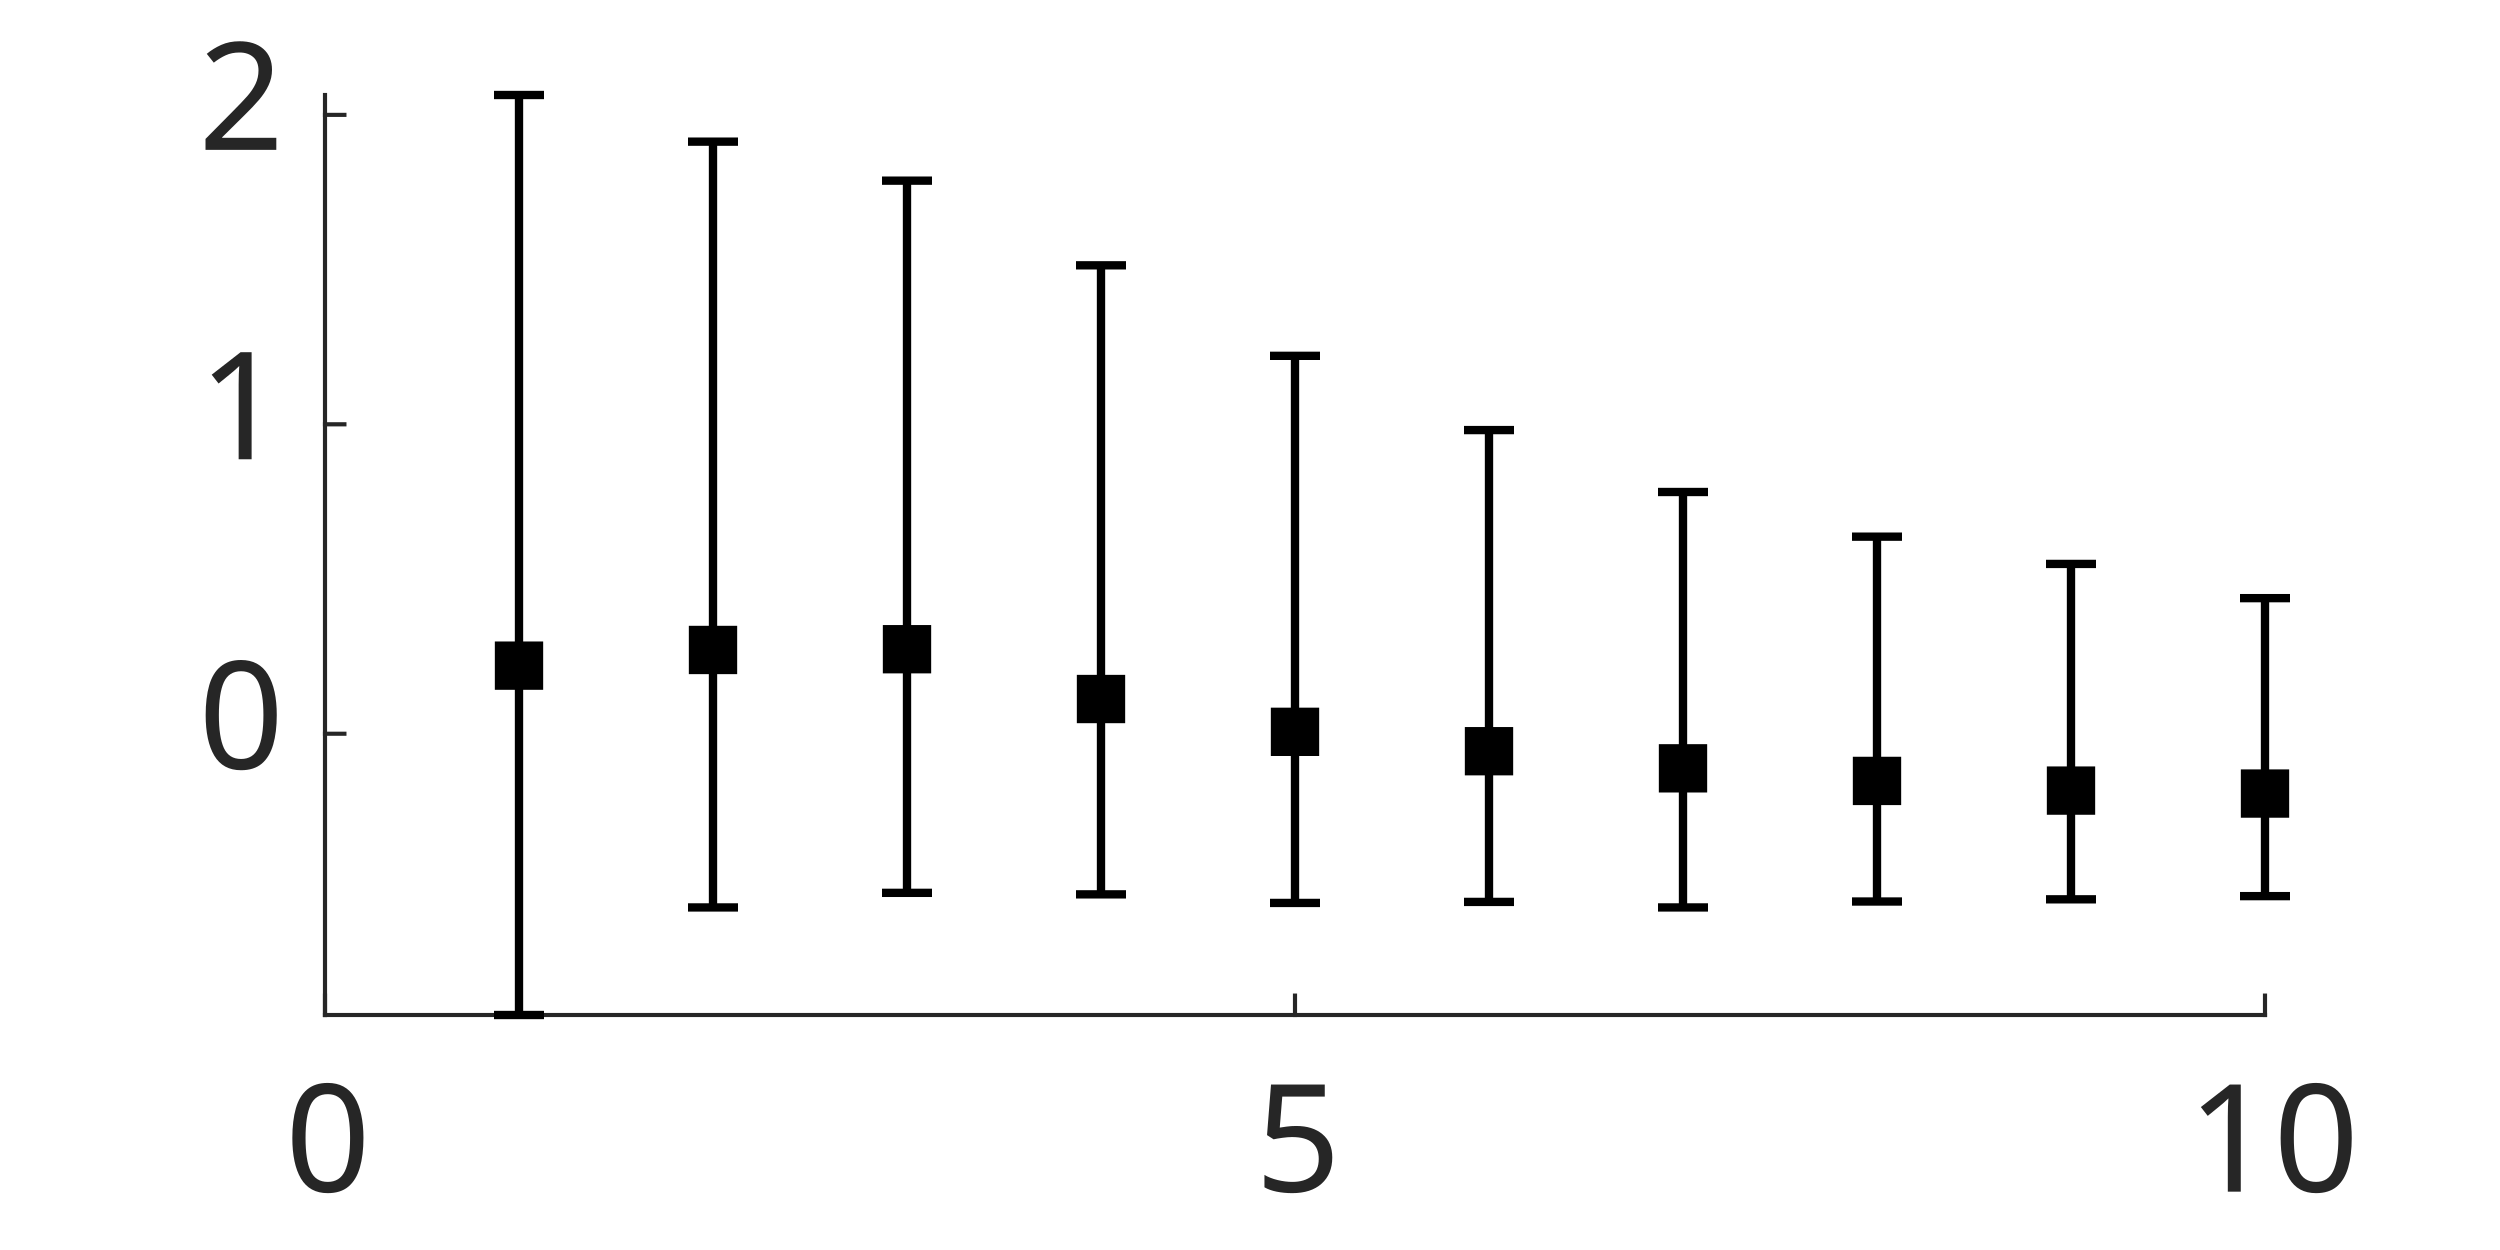
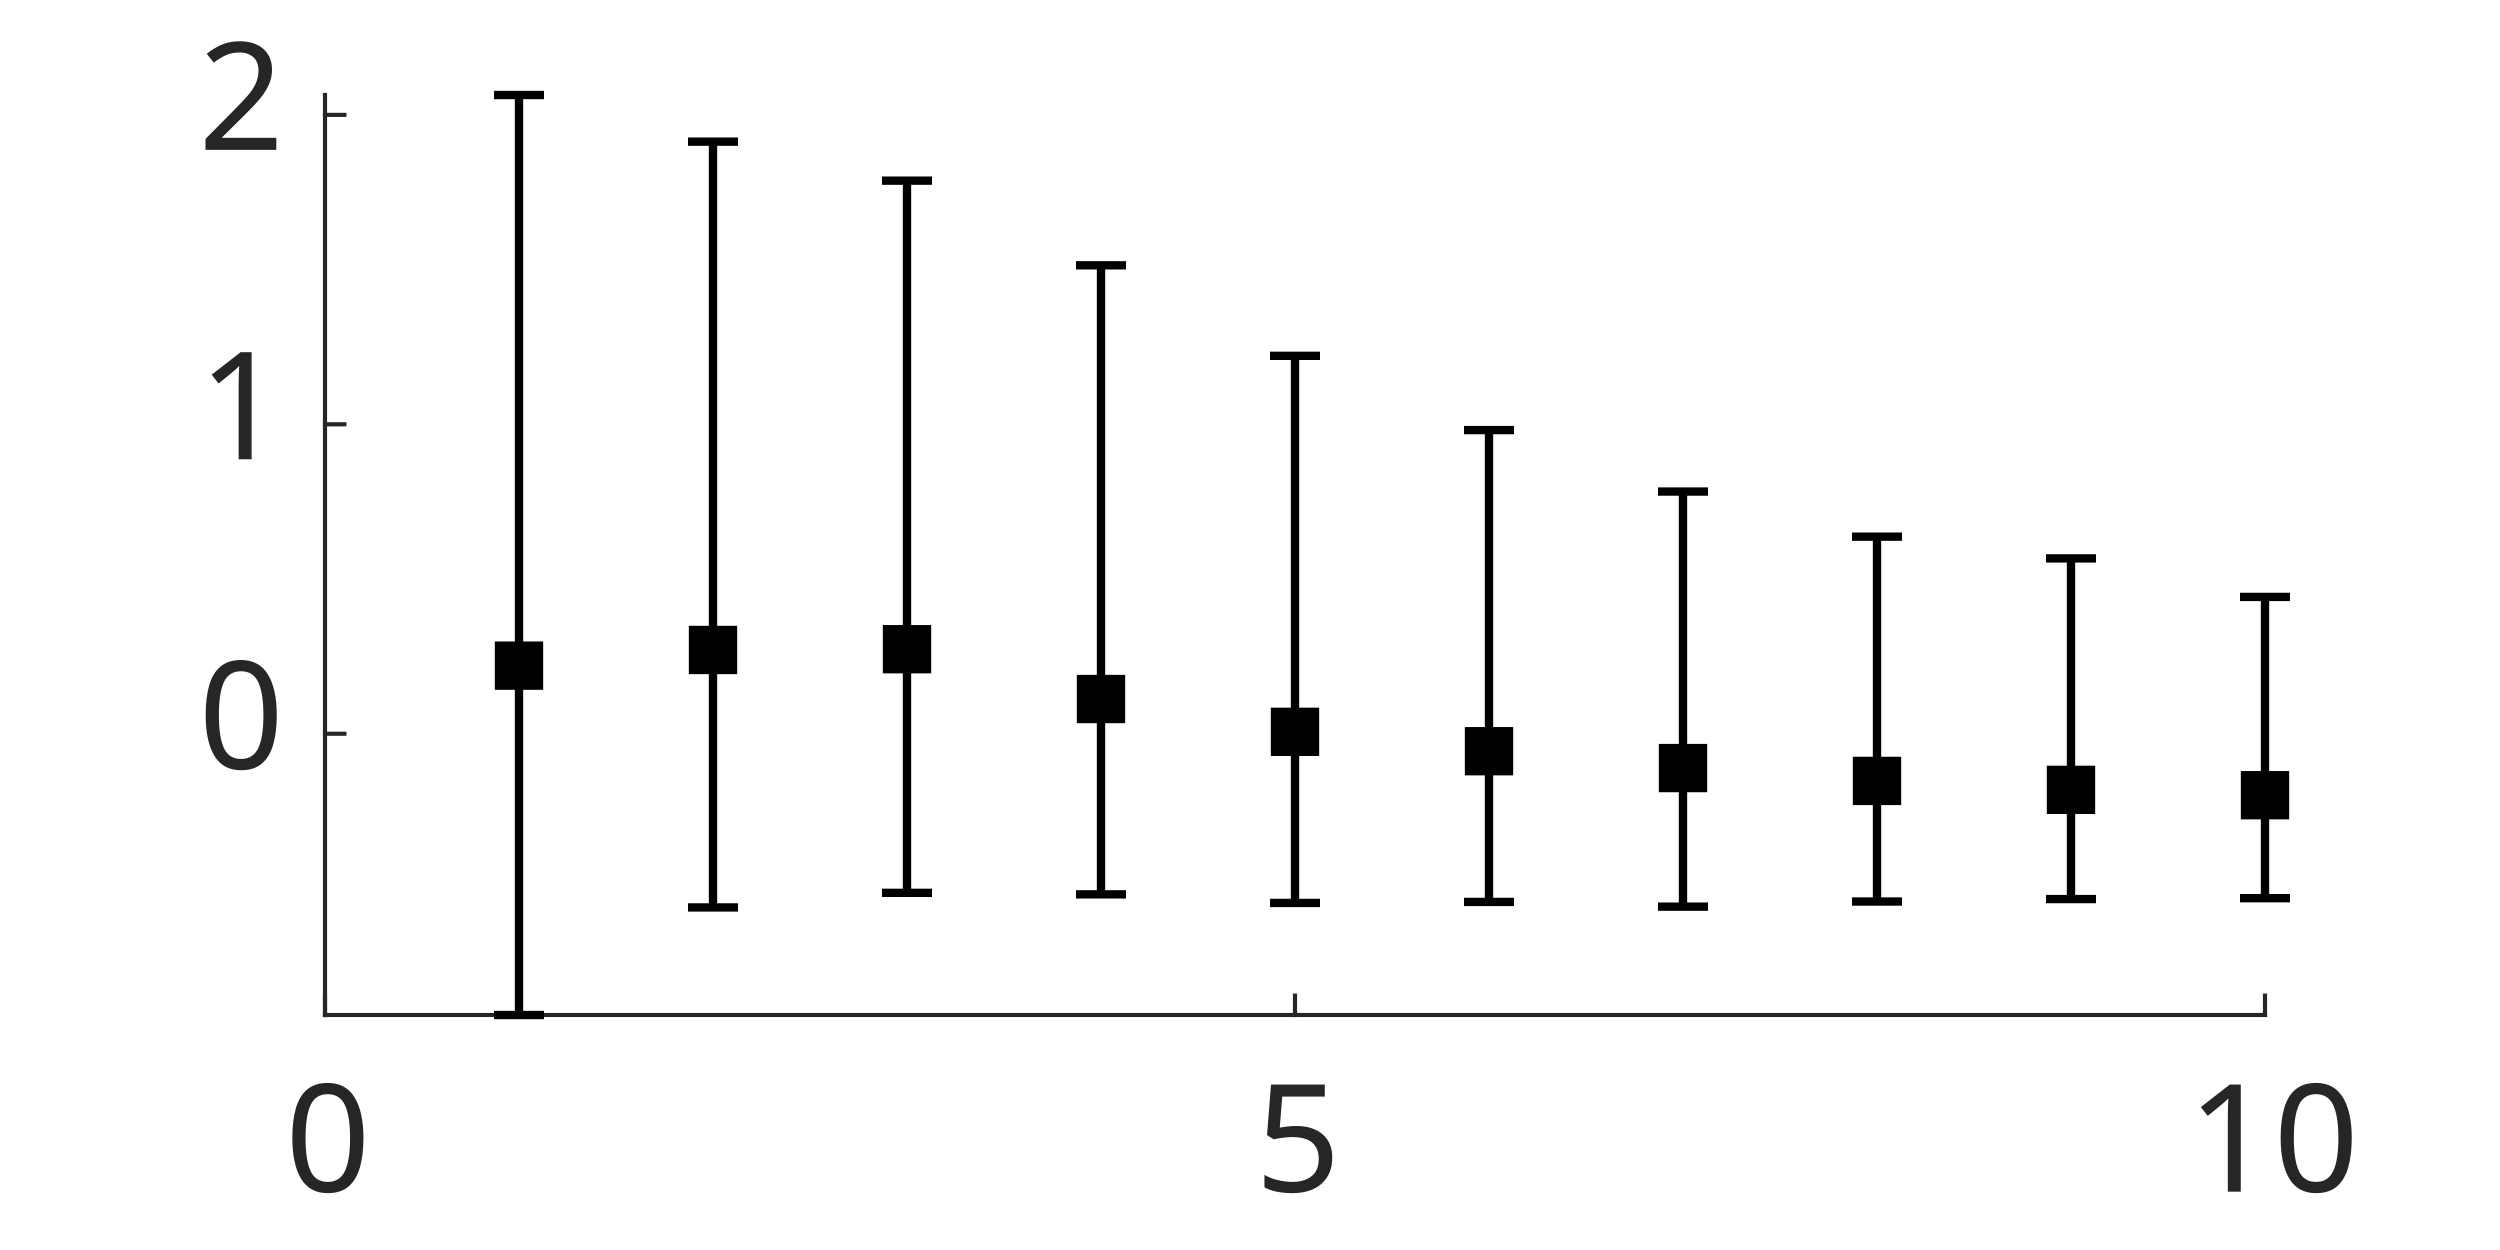
<svg xmlns="http://www.w3.org/2000/svg" style="fill-opacity:1; color-rendering:auto; color-interpolation:auto; text-rendering:auto; stroke:black; stroke-linecap:square; stroke-miterlimit:10; shape-rendering:auto; stroke-opacity:1; fill:black; stroke-dasharray:none; font-weight:normal; stroke-width:1; font-family:'Dialog'; font-style:normal; stroke-linejoin:miter; font-size:12px; stroke-dashoffset:0; image-rendering:auto;" width="500" height="250">
  <defs id="genericDefs" />
  <g>
    <defs id="defs1">
      <clipPath clipPathUnits="userSpaceOnUse" id="clipPath1">
        <path d="M0 0 L500 0 L500 250 L0 250 L0 0 Z" />
      </clipPath>
      <font horiz-adv-x="50.684" id="font1">
        <font-face ascent="86.035" descent="13.965" units-per-em="100" style="font-style:normal; font-family:Calibri; font-weight:normal;" />
        <missing-glyph horiz-adv-x="50.684" d="M47.75 63.188 L47.75 0 L2.156 0 L2.156 63.188 L47.75 63.188 ZM43.5 3.953 L43.5 59.234 L6.297 59.234 L6.297 3.953 L43.5 3.953 ZM37.453 41.75 Q37.453 38.875 36.602 36.625 Q35.75 34.375 34.211 32.836 Q32.672 31.297 30.57 30.422 Q28.469 29.547 25.984 29.391 L25.734 21.969 Q25.734 21.484 25 21.289 Q24.266 21.094 23 21.094 Q22.266 21.094 21.781 21.141 Q21.297 21.188 20.977 21.289 Q20.656 21.391 20.508 21.539 Q20.359 21.688 20.359 21.969 L20.125 30.953 Q20.016 32.422 20.703 33.008 Q21.391 33.594 22.562 33.594 L23.438 33.594 Q25.641 33.594 27.102 34.203 Q28.562 34.812 29.469 35.836 Q30.375 36.859 30.766 38.305 Q31.156 39.75 31.156 41.359 Q31.156 44.922 29.125 47.023 Q27.094 49.125 22.656 49.125 Q20.844 49.125 19.383 48.758 Q17.922 48.391 16.797 47.93 Q15.672 47.469 14.969 47.078 Q14.266 46.688 13.922 46.688 Q13.766 46.688 13.594 46.781 Q13.422 46.875 13.281 47.141 Q13.141 47.406 13.062 47.875 Q12.984 48.344 12.984 49.125 Q12.984 49.953 13.109 50.492 Q13.234 51.031 13.625 51.422 Q13.969 51.766 14.945 52.203 Q15.922 52.641 17.266 53.055 Q18.609 53.469 20.219 53.758 Q21.828 54.047 23.484 54.047 Q27.156 54.047 29.789 53.07 Q32.422 52.094 34.109 50.438 Q35.797 48.781 36.625 46.531 Q37.453 44.281 37.453 41.75 ZM26.812 13.328 Q26.812 12.312 26.641 11.625 Q26.469 10.938 26.055 10.5 Q25.641 10.062 24.93 9.867 Q24.219 9.672 23.188 9.672 Q22.125 9.672 21.414 9.867 Q20.703 10.062 20.266 10.5 Q19.828 10.938 19.633 11.625 Q19.438 12.312 19.438 13.328 Q19.438 14.359 19.633 15.062 Q19.828 15.766 20.266 16.211 Q20.703 16.656 21.414 16.852 Q22.125 17.047 23.188 17.047 Q24.219 17.047 24.93 16.852 Q25.641 16.656 26.055 16.211 Q26.469 15.766 26.641 15.062 Q26.812 14.359 26.812 13.328 Z" />
        <glyph unicode="0" horiz-adv-x="50.684" d="M47.219 31.734 Q47.219 24.469 46.07 18.461 Q44.922 12.453 42.258 8.133 Q39.594 3.812 35.297 1.445 Q31 -0.922 24.703 -0.922 Q18.75 -0.922 14.672 1.203 Q10.594 3.328 8.102 7.453 Q5.609 11.578 4.562 17.609 Q3.516 23.641 3.516 31.453 Q3.516 38.672 4.688 44.703 Q5.859 50.734 8.5 55.055 Q11.141 59.375 15.438 61.742 Q19.734 64.109 25.984 64.109 Q31.984 64.109 36.062 61.984 Q40.141 59.859 42.633 55.734 Q45.125 51.609 46.172 45.578 Q47.219 39.547 47.219 31.734 ZM38.625 31.156 Q38.625 35.891 38.281 39.648 Q37.938 43.406 37.281 46.289 Q36.625 49.172 35.57 51.25 Q34.516 53.328 33.055 54.664 Q31.594 56 29.711 56.617 Q27.828 57.234 25.484 57.234 Q21.344 57.234 18.75 55.281 Q16.156 53.328 14.672 49.906 Q13.188 46.484 12.648 41.898 Q12.109 37.312 12.109 32.031 Q12.109 24.953 12.844 20 Q13.578 15.047 15.164 11.922 Q16.75 8.797 19.219 7.375 Q21.688 5.953 25.203 5.953 Q27.938 5.953 30.008 6.836 Q32.078 7.719 33.57 9.352 Q35.062 10.984 36.039 13.281 Q37.016 15.578 37.602 18.359 Q38.188 21.141 38.406 24.391 Q38.625 27.641 38.625 31.156 Z" />
        <glyph unicode="5" horiz-adv-x="50.684" d="M44.828 20.312 Q44.828 15.234 43.117 11.281 Q41.406 7.328 38.281 4.617 Q35.156 1.906 30.836 0.492 Q26.516 -0.922 21.234 -0.922 Q18.312 -0.922 15.672 -0.508 Q13.031 -0.094 10.984 0.516 Q8.938 1.125 7.617 1.711 Q6.297 2.297 5.93 2.641 Q5.562 2.984 5.422 3.273 Q5.281 3.562 5.156 3.977 Q5.031 4.391 4.984 5.031 Q4.938 5.672 4.938 6.547 Q4.938 7.375 5.008 8.031 Q5.078 8.688 5.273 9.102 Q5.469 9.516 5.734 9.711 Q6 9.906 6.344 9.906 Q6.844 9.906 7.867 9.297 Q8.891 8.688 10.625 7.984 Q12.359 7.281 14.922 6.641 Q17.484 6 21 6 Q24.266 6 27 6.781 Q29.734 7.562 31.711 9.227 Q33.688 10.891 34.812 13.406 Q35.938 15.922 35.938 19.531 Q35.938 22.562 34.984 24.883 Q34.031 27.203 32.055 28.742 Q30.078 30.281 27.055 31.031 Q24.031 31.781 19.828 31.781 Q16.844 31.781 14.695 31.492 Q12.547 31.203 10.688 31.203 Q9.328 31.203 8.742 31.836 Q8.156 32.469 8.156 34.281 L8.156 60.016 Q8.156 61.625 8.914 62.406 Q9.672 63.188 11.078 63.188 L39.062 63.188 Q39.453 63.188 39.82 62.969 Q40.188 62.75 40.43 62.305 Q40.672 61.859 40.797 61.18 Q40.922 60.5 40.922 59.578 Q40.922 57.812 40.43 56.836 Q39.938 55.859 39.062 55.859 L15.484 55.859 L15.484 38.141 Q17.188 38.375 18.969 38.43 Q20.75 38.484 23.094 38.484 Q28.516 38.484 32.57 37.188 Q36.625 35.891 39.336 33.523 Q42.047 31.156 43.438 27.789 Q44.828 24.422 44.828 20.312 Z" />
        <glyph unicode="1" horiz-adv-x="50.684" d="M45.266 3.328 Q45.266 2.391 45.117 1.758 Q44.969 1.125 44.727 0.734 Q44.484 0.344 44.164 0.172 Q43.844 0 43.5 0 L10.5 0 Q10.156 0 9.867 0.172 Q9.578 0.344 9.305 0.734 Q9.031 1.125 8.883 1.758 Q8.734 2.391 8.734 3.328 Q8.734 4.203 8.883 4.836 Q9.031 5.469 9.25 5.883 Q9.469 6.297 9.789 6.516 Q10.109 6.734 10.5 6.734 L23.688 6.734 L23.688 54.781 L11.469 47.516 Q10.547 47.016 9.984 46.922 Q9.422 46.828 9.078 47.148 Q8.734 47.469 8.617 48.195 Q8.5 48.922 8.5 50.047 Q8.5 50.875 8.57 51.461 Q8.641 52.047 8.789 52.438 Q8.938 52.828 9.203 53.125 Q9.469 53.422 9.906 53.719 L24.469 63.031 Q24.656 63.188 24.953 63.281 Q25.25 63.375 25.688 63.477 Q26.125 63.578 26.711 63.602 Q27.297 63.625 28.172 63.625 Q29.344 63.625 30.125 63.523 Q30.906 63.422 31.344 63.258 Q31.781 63.094 31.93 62.82 Q32.078 62.547 32.078 62.25 L32.078 6.734 L43.5 6.734 Q43.891 6.734 44.234 6.516 Q44.578 6.297 44.797 5.883 Q45.016 5.469 45.141 4.836 Q45.266 4.203 45.266 3.328 Z" />
        <glyph unicode="2" horiz-adv-x="50.684" d="M45.125 3.609 Q45.125 2.734 45 2.055 Q44.875 1.375 44.656 0.906 Q44.438 0.438 44.07 0.219 Q43.703 0 43.266 0 L8.344 0 Q7.672 0 7.156 0.172 Q6.641 0.344 6.273 0.734 Q5.906 1.125 5.734 1.859 Q5.562 2.594 5.562 3.656 Q5.562 4.641 5.641 5.375 Q5.719 6.109 5.961 6.672 Q6.203 7.234 6.57 7.789 Q6.938 8.344 7.516 8.984 L19.781 21.969 Q24.031 26.469 26.594 30.031 Q29.156 33.594 30.547 36.523 Q31.938 39.453 32.375 41.844 Q32.812 44.234 32.812 46.344 Q32.812 48.438 32.133 50.32 Q31.453 52.203 30.156 53.617 Q28.859 55.031 26.906 55.859 Q24.953 56.688 22.406 56.688 Q19.438 56.688 17.07 55.859 Q14.703 55.031 12.922 54.055 Q11.141 53.078 9.938 52.25 Q8.734 51.422 8.156 51.422 Q7.812 51.422 7.547 51.617 Q7.281 51.812 7.109 52.25 Q6.938 52.688 6.836 53.422 Q6.734 54.156 6.734 55.172 Q6.734 55.906 6.789 56.445 Q6.844 56.984 6.961 57.375 Q7.078 57.766 7.273 58.109 Q7.469 58.453 8.055 58.961 Q8.641 59.469 10.086 60.352 Q11.531 61.234 13.703 62.086 Q15.875 62.938 18.484 63.523 Q21.094 64.109 23.969 64.109 Q28.562 64.109 32.008 62.82 Q35.453 61.531 37.719 59.281 Q39.984 57.031 41.109 54.055 Q42.234 51.078 42.234 47.703 Q42.234 44.672 41.695 41.672 Q41.156 38.672 39.43 35.18 Q37.703 31.688 34.43 27.414 Q31.156 23.141 25.734 17.578 L15.719 7.125 L43.219 7.125 Q43.609 7.125 43.977 6.906 Q44.344 6.688 44.609 6.25 Q44.875 5.812 45 5.156 Q45.125 4.5 45.125 3.609 Z" />
      </font>
    </defs>
    <g style="fill:white; stroke:white;">
      <rect x="0" y="0" width="500" style="clip-path:url(#clipPath1); stroke:none;" height="250" />
    </g>
    <g style="fill:white; text-rendering:optimizeSpeed; color-rendering:optimizeSpeed; image-rendering:optimizeSpeed; shape-rendering:crispEdges; stroke:white; color-interpolation:sRGB;">
      <rect x="0" width="500" height="250" y="0" style="stroke:none;" />
      <path style="stroke:none;" d="M65 203 L453 203 L453 19 L65 19 Z" />
    </g>
    <g style="fill:rgb(38,38,38); text-rendering:geometricPrecision; image-rendering:optimizeQuality; color-rendering:optimizeQuality; stroke-linejoin:round; stroke:rgb(38,38,38); color-interpolation:linearRGB; stroke-width:0.833;">
      <line y2="203" style="fill:none;" x1="65" x2="453" y1="203" />
      <line y2="199.12" style="fill:none;" x1="65" x2="65" y1="203" />
      <line y2="199.12" style="fill:none;" x1="259" x2="259" y1="203" />
      <line y2="199.12" style="fill:none;" x1="453" x2="453" y1="203" />
    </g>
    <g transform="translate(65,212.3333)" style="font-size:30px; fill:rgb(38,38,38); text-rendering:geometricPrecision; image-rendering:optimizeQuality; color-rendering:optimizeQuality; font-family:'Calibri'; stroke:rgb(38,38,38); color-interpolation:linearRGB;">
      <text x="-8" xml:space="preserve" y="26" style="stroke:none;">0</text>
    </g>
    <g transform="translate(259,212.3333)" style="font-size:30px; fill:rgb(38,38,38); text-rendering:geometricPrecision; image-rendering:optimizeQuality; color-rendering:optimizeQuality; font-family:'Calibri'; stroke:rgb(38,38,38); color-interpolation:linearRGB;">
      <text x="-8" xml:space="preserve" y="26" style="stroke:none;">5</text>
    </g>
    <g transform="translate(453,212.3333)" style="font-size:30px; fill:rgb(38,38,38); text-rendering:geometricPrecision; image-rendering:optimizeQuality; color-rendering:optimizeQuality; font-family:'Calibri'; stroke:rgb(38,38,38); color-interpolation:linearRGB;">
      <text x="-15.5" xml:space="preserve" y="26" style="stroke:none;">10</text>
    </g>
    <g style="fill:rgb(38,38,38); text-rendering:geometricPrecision; image-rendering:optimizeQuality; color-rendering:optimizeQuality; stroke-linejoin:round; stroke:rgb(38,38,38); color-interpolation:linearRGB; stroke-width:0.833;">
      <line y2="19" style="fill:none;" x1="65" x2="65" y1="203" />
      <line y2="146.748" style="fill:none;" x1="65" x2="68.88" y1="146.748" />
      <line y2="84.859" style="fill:none;" x1="65" x2="68.88" y1="84.859" />
      <line y2="22.97" style="fill:none;" x1="65" x2="68.88" y1="22.97" />
    </g>
    <g transform="translate(55.6667,146.7484)" style="font-size:30px; fill:rgb(38,38,38); text-rendering:geometricPrecision; image-rendering:optimizeQuality; color-rendering:optimizeQuality; font-family:'Calibri'; stroke:rgb(38,38,38); color-interpolation:linearRGB;">
      <text x="-16" xml:space="preserve" y="7" style="stroke:none;">0</text>
    </g>
    <g transform="translate(55.6667,84.8591)" style="font-size:30px; fill:rgb(38,38,38); text-rendering:geometricPrecision; image-rendering:optimizeQuality; color-rendering:optimizeQuality; font-family:'Calibri'; stroke:rgb(38,38,38); color-interpolation:linearRGB;">
      <text x="-16" xml:space="preserve" y="7" style="stroke:none;">1</text>
    </g>
    <g transform="translate(55.6667,22.9697)" style="font-size:30px; fill:rgb(38,38,38); text-rendering:geometricPrecision; image-rendering:optimizeQuality; color-rendering:optimizeQuality; font-family:'Calibri'; stroke:rgb(38,38,38); color-interpolation:linearRGB;">
      <text x="-16" xml:space="preserve" y="7" style="stroke:none;">2</text>
    </g>
    <g style="stroke-linecap:butt; text-rendering:geometricPrecision; color-rendering:optimizeQuality; image-rendering:optimizeQuality; stroke-linejoin:round; color-interpolation:linearRGB; stroke-width:1.667;">
      <line y2="203" style="fill:none;" x1="103.8" x2="103.8" y1="133.129" />
      <line y2="19" style="fill:none;" x1="103.8" x2="103.8" y1="133.129" />
    </g>
    <g style="text-rendering:geometricPrecision; color-rendering:optimizeQuality; color-interpolation:linearRGB; image-rendering:optimizeQuality;" transform="translate(103.8,133.1288)">
      <path style="stroke:none;" d="M-4 -4 L-4 4 L4 4 L4 -4 Z" />
    </g>
    <g transform="translate(103.8,133.1288)" style="stroke-linecap:butt; text-rendering:geometricPrecision; color-rendering:optimizeQuality; image-rendering:optimizeQuality; color-interpolation:linearRGB; stroke-width:1.667;">
      <path style="fill:none;" d="M-4 -4 L-4 4 L4 4 L4 -4 Z" />
    </g>
    <g style="text-rendering:geometricPrecision; color-rendering:optimizeQuality; color-interpolation:linearRGB; image-rendering:optimizeQuality;" transform="translate(103.8,203)">
      <path style="stroke:none;" d="M-5 0 L5 0" />
    </g>
    <g transform="translate(103.8,203)" style="stroke-linecap:butt; text-rendering:geometricPrecision; color-rendering:optimizeQuality; image-rendering:optimizeQuality; color-interpolation:linearRGB; stroke-width:1.667;">
      <path style="fill:none;" d="M-5 0 L5 0" />
    </g>
    <g style="text-rendering:geometricPrecision; color-rendering:optimizeQuality; color-interpolation:linearRGB; image-rendering:optimizeQuality;" transform="translate(103.8,19)">
      <path style="stroke:none;" d="M-5 0 L5 0" />
    </g>
    <g transform="translate(103.8,19)" style="stroke-linecap:butt; text-rendering:geometricPrecision; color-rendering:optimizeQuality; image-rendering:optimizeQuality; color-interpolation:linearRGB; stroke-width:1.667;">
      <path style="fill:none;" d="M-5 0 L5 0" />
      <line transform="translate(-103.8,-19)" x1="142.6" x2="142.6" y1="129.994" style="fill:none; stroke-linejoin:round;" y2="181.488" />
      <line transform="translate(-103.8,-19)" x1="142.6" x2="142.6" y1="129.994" style="fill:none; stroke-linejoin:round;" y2="28.331" />
    </g>
    <g style="text-rendering:geometricPrecision; color-rendering:optimizeQuality; color-interpolation:linearRGB; image-rendering:optimizeQuality;" transform="translate(142.6,129.9944)">
      <path style="stroke:none;" d="M-4 -4 L-4 4 L4 4 L4 -4 Z" />
    </g>
    <g transform="translate(142.6,129.9944)" style="stroke-linecap:butt; text-rendering:geometricPrecision; color-rendering:optimizeQuality; image-rendering:optimizeQuality; color-interpolation:linearRGB; stroke-width:1.667;">
      <path style="fill:none;" d="M-4 -4 L-4 4 L4 4 L4 -4 Z" />
    </g>
    <g style="text-rendering:geometricPrecision; color-rendering:optimizeQuality; color-interpolation:linearRGB; image-rendering:optimizeQuality;" transform="translate(142.6,181.4876)">
      <path style="stroke:none;" d="M-5 0 L5 0" />
    </g>
    <g transform="translate(142.6,181.4876)" style="stroke-linecap:butt; text-rendering:geometricPrecision; color-rendering:optimizeQuality; image-rendering:optimizeQuality; color-interpolation:linearRGB; stroke-width:1.667;">
      <path style="fill:none;" d="M-5 0 L5 0" />
    </g>
    <g style="text-rendering:geometricPrecision; color-rendering:optimizeQuality; color-interpolation:linearRGB; image-rendering:optimizeQuality;" transform="translate(142.6,28.331)">
      <path style="stroke:none;" d="M-5 0 L5 0" />
    </g>
    <g transform="translate(142.6,28.331)" style="stroke-linecap:butt; text-rendering:geometricPrecision; color-rendering:optimizeQuality; image-rendering:optimizeQuality; color-interpolation:linearRGB; stroke-width:1.667;">
      <path style="fill:none;" d="M-5 0 L5 0" />
      <line transform="translate(-142.6,-28.331)" x1="181.4" x2="181.4" y1="129.843" style="fill:none; stroke-linejoin:round;" y2="178.57" />
      <line transform="translate(-142.6,-28.331)" x1="181.4" x2="181.4" y1="129.843" style="fill:none; stroke-linejoin:round;" y2="36.132" />
    </g>
    <g style="text-rendering:geometricPrecision; color-rendering:optimizeQuality; color-interpolation:linearRGB; image-rendering:optimizeQuality;" transform="translate(181.4,129.8426)">
      <path style="stroke:none;" d="M-4 -4 L-4 4 L4 4 L4 -4 Z" />
    </g>
    <g transform="translate(181.4,129.8426)" style="stroke-linecap:butt; text-rendering:geometricPrecision; color-rendering:optimizeQuality; image-rendering:optimizeQuality; color-interpolation:linearRGB; stroke-width:1.667;">
      <path style="fill:none;" d="M-4 -4 L-4 4 L4 4 L4 -4 Z" />
    </g>
    <g style="text-rendering:geometricPrecision; color-rendering:optimizeQuality; color-interpolation:linearRGB; image-rendering:optimizeQuality;" transform="translate(181.4,178.5698)">
      <path style="stroke:none;" d="M-5 0 L5 0" />
    </g>
    <g transform="translate(181.4,178.5698)" style="stroke-linecap:butt; text-rendering:geometricPrecision; color-rendering:optimizeQuality; image-rendering:optimizeQuality; color-interpolation:linearRGB; stroke-width:1.667;">
      <path style="fill:none;" d="M-5 0 L5 0" />
    </g>
    <g style="text-rendering:geometricPrecision; color-rendering:optimizeQuality; color-interpolation:linearRGB; image-rendering:optimizeQuality;" transform="translate(181.4,36.1322)">
      <path style="stroke:none;" d="M-5 0 L5 0" />
    </g>
    <g transform="translate(181.4,36.1322)" style="stroke-linecap:butt; text-rendering:geometricPrecision; color-rendering:optimizeQuality; image-rendering:optimizeQuality; color-interpolation:linearRGB; stroke-width:1.667;">
      <path style="fill:none;" d="M-5 0 L5 0" />
      <line transform="translate(-181.4,-36.1322)" x1="220.2" x2="220.2" y1="139.805" style="fill:none; stroke-linejoin:round;" y2="178.872" />
      <line transform="translate(-181.4,-36.1322)" x1="220.2" x2="220.2" y1="139.805" style="fill:none; stroke-linejoin:round;" y2="53.064" />
    </g>
    <g style="text-rendering:geometricPrecision; color-rendering:optimizeQuality; color-interpolation:linearRGB; image-rendering:optimizeQuality;" transform="translate(220.2,139.8046)">
      <path style="stroke:none;" d="M-4 -4 L-4 4 L4 4 L4 -4 Z" />
    </g>
    <g transform="translate(220.2,139.8046)" style="stroke-linecap:butt; text-rendering:geometricPrecision; color-rendering:optimizeQuality; image-rendering:optimizeQuality; color-interpolation:linearRGB; stroke-width:1.667;">
      <path style="fill:none;" d="M-4 -4 L-4 4 L4 4 L4 -4 Z" />
    </g>
    <g style="text-rendering:geometricPrecision; color-rendering:optimizeQuality; color-interpolation:linearRGB; image-rendering:optimizeQuality;" transform="translate(220.2,178.8716)">
      <path style="stroke:none;" d="M-5 0 L5 0" />
    </g>
    <g transform="translate(220.2,178.8716)" style="stroke-linecap:butt; text-rendering:geometricPrecision; color-rendering:optimizeQuality; image-rendering:optimizeQuality; color-interpolation:linearRGB; stroke-width:1.667;">
      <path style="fill:none;" d="M-5 0 L5 0" />
    </g>
    <g style="text-rendering:geometricPrecision; color-rendering:optimizeQuality; color-interpolation:linearRGB; image-rendering:optimizeQuality;" transform="translate(220.2,53.064)">
      <path style="stroke:none;" d="M-5 0 L5 0" />
    </g>
    <g transform="translate(220.2,53.064)" style="stroke-linecap:butt; text-rendering:geometricPrecision; color-rendering:optimizeQuality; image-rendering:optimizeQuality; color-interpolation:linearRGB; stroke-width:1.667;">
      <path style="fill:none;" d="M-5 0 L5 0" />
      <line transform="translate(-220.2,-53.064)" x1="259" x2="259" y1="146.366" style="fill:none; stroke-linejoin:round;" y2="180.587" />
      <line transform="translate(-220.2,-53.064)" x1="259" x2="259" y1="146.366" style="fill:none; stroke-linejoin:round;" y2="71.166" />
    </g>
    <g style="text-rendering:geometricPrecision; color-rendering:optimizeQuality; color-interpolation:linearRGB; image-rendering:optimizeQuality;" transform="translate(259,146.3656)">
      <path style="stroke:none;" d="M-4 -4 L-4 4 L4 4 L4 -4 Z" />
    </g>
    <g transform="translate(259,146.3656)" style="stroke-linecap:butt; text-rendering:geometricPrecision; color-rendering:optimizeQuality; image-rendering:optimizeQuality; color-interpolation:linearRGB; stroke-width:1.667;">
      <path style="fill:none;" d="M-4 -4 L-4 4 L4 4 L4 -4 Z" />
    </g>
    <g style="text-rendering:geometricPrecision; color-rendering:optimizeQuality; color-interpolation:linearRGB; image-rendering:optimizeQuality;" transform="translate(259,180.5873)">
      <path style="stroke:none;" d="M-5 0 L5 0" />
    </g>
    <g transform="translate(259,180.5873)" style="stroke-linecap:butt; text-rendering:geometricPrecision; color-rendering:optimizeQuality; image-rendering:optimizeQuality; color-interpolation:linearRGB; stroke-width:1.667;">
      <path style="fill:none;" d="M-5 0 L5 0" />
    </g>
    <g style="text-rendering:geometricPrecision; color-rendering:optimizeQuality; color-interpolation:linearRGB; image-rendering:optimizeQuality;" transform="translate(259,71.1662)">
      <path style="stroke:none;" d="M-5 0 L5 0" />
    </g>
    <g transform="translate(259,71.1662)" style="stroke-linecap:butt; text-rendering:geometricPrecision; color-rendering:optimizeQuality; image-rendering:optimizeQuality; color-interpolation:linearRGB; stroke-width:1.667;">
      <path style="fill:none;" d="M-5 0 L5 0" />
      <line transform="translate(-259,-71.1662)" x1="297.8" x2="297.8" y1="150.241" style="fill:none; stroke-linejoin:round;" y2="180.383" />
      <line transform="translate(-259,-71.1662)" x1="297.8" x2="297.8" y1="150.241" style="fill:none; stroke-linejoin:round;" y2="86.016" />
    </g>
    <g style="text-rendering:geometricPrecision; color-rendering:optimizeQuality; color-interpolation:linearRGB; image-rendering:optimizeQuality;" transform="translate(297.8,150.2414)">
      <path style="stroke:none;" d="M-4 -4 L-4 4 L4 4 L4 -4 Z" />
    </g>
    <g transform="translate(297.8,150.2414)" style="stroke-linecap:butt; text-rendering:geometricPrecision; color-rendering:optimizeQuality; image-rendering:optimizeQuality; color-interpolation:linearRGB; stroke-width:1.667;">
      <path style="fill:none;" d="M-4 -4 L-4 4 L4 4 L4 -4 Z" />
    </g>
    <g style="text-rendering:geometricPrecision; color-rendering:optimizeQuality; color-interpolation:linearRGB; image-rendering:optimizeQuality;" transform="translate(297.8,180.3832)">
      <path style="stroke:none;" d="M-5 0 L5 0" />
    </g>
    <g transform="translate(297.8,180.3832)" style="stroke-linecap:butt; text-rendering:geometricPrecision; color-rendering:optimizeQuality; image-rendering:optimizeQuality; color-interpolation:linearRGB; stroke-width:1.667;">
      <path style="fill:none;" d="M-5 0 L5 0" />
    </g>
    <g style="text-rendering:geometricPrecision; color-rendering:optimizeQuality; color-interpolation:linearRGB; image-rendering:optimizeQuality;" transform="translate(297.8,86.0156)">
      <path style="stroke:none;" d="M-5 0 L5 0" />
    </g>
    <g transform="translate(297.8,86.0156)" style="stroke-linecap:butt; text-rendering:geometricPrecision; color-rendering:optimizeQuality; image-rendering:optimizeQuality; color-interpolation:linearRGB; stroke-width:1.667;">
      <path style="fill:none;" d="M-5 0 L5 0" />
-       <line transform="translate(-297.8,-86.0156)" x1="336.6" x2="336.6" y1="153.667" style="fill:none; stroke-linejoin:round;" y2="181.488" />
-       <line transform="translate(-297.8,-86.0156)" x1="336.6" x2="336.6" y1="153.667" style="fill:none; stroke-linejoin:round;" y2="98.399" />
-     </g>
-     <g style="text-rendering:geometricPrecision; color-rendering:optimizeQuality; color-interpolation:linearRGB; image-rendering:optimizeQuality;" transform="translate(336.6,153.6666)">
-       <path style="stroke:none;" d="M-4 -4 L-4 4 L4 4 L4 -4 Z" />
-     </g>
-     <g transform="translate(336.6,153.6666)" style="stroke-linecap:butt; text-rendering:geometricPrecision; color-rendering:optimizeQuality; image-rendering:optimizeQuality; color-interpolation:linearRGB; stroke-width:1.667;">
-       <path style="fill:none;" d="M-4 -4 L-4 4 L4 4 L4 -4 Z" />
-     </g>
-     <g style="text-rendering:geometricPrecision; color-rendering:optimizeQuality; color-interpolation:linearRGB; image-rendering:optimizeQuality;" transform="translate(336.6,181.4877)">
-       <path style="stroke:none;" d="M-5 0 L5 0" />
-     </g>
-     <g transform="translate(336.6,181.4877)" style="stroke-linecap:butt; text-rendering:geometricPrecision; color-rendering:optimizeQuality; image-rendering:optimizeQuality; color-interpolation:linearRGB; stroke-width:1.667;">
-       <path style="fill:none;" d="M-5 0 L5 0" />
-     </g>
-     <g style="text-rendering:geometricPrecision; color-rendering:optimizeQuality; color-interpolation:linearRGB; image-rendering:optimizeQuality;" transform="translate(336.6,98.3992)">
-       <path style="stroke:none;" d="M-5 0 L5 0" />
-     </g>
-     <g transform="translate(336.6,98.3992)" style="stroke-linecap:butt; text-rendering:geometricPrecision; color-rendering:optimizeQuality; image-rendering:optimizeQuality; color-interpolation:linearRGB; stroke-width:1.667;">
-       <path style="fill:none;" d="M-5 0 L5 0" />
-       <line transform="translate(-336.6,-98.3992)" x1="375.4" x2="375.4" y1="156.185" style="fill:none; stroke-linejoin:round;" y2="180.304" />
-       <line transform="translate(-336.6,-98.3992)" x1="375.4" x2="375.4" y1="156.185" style="fill:none; stroke-linejoin:round;" y2="107.334" />
+       <line transform="translate(-297.8,-86.0156)" x1="336.6" x2="336.6" y1="153.614" style="fill:none; stroke-linejoin:round;" y2="181.331" />
+       <line transform="translate(-297.8,-86.0156)" x1="336.6" x2="336.6" y1="153.614" style="fill:none; stroke-linejoin:round;" y2="98.312" />
+     </g>
+     <g style="text-rendering:geometricPrecision; color-rendering:optimizeQuality; color-interpolation:linearRGB; image-rendering:optimizeQuality;" transform="translate(336.6,153.6136)">
+       <path style="stroke:none;" d="M-4 -4 L-4 4 L4 4 L4 -4 Z" />
+     </g>
+     <g transform="translate(336.6,153.6136)" style="stroke-linecap:butt; text-rendering:geometricPrecision; color-rendering:optimizeQuality; image-rendering:optimizeQuality; color-interpolation:linearRGB; stroke-width:1.667;">
+       <path style="fill:none;" d="M-4 -4 L-4 4 L4 4 L4 -4 Z" />
+     </g>
+     <g style="text-rendering:geometricPrecision; color-rendering:optimizeQuality; color-interpolation:linearRGB; image-rendering:optimizeQuality;" transform="translate(336.6,181.3308)">
+       <path style="stroke:none;" d="M-5 0 L5 0" />
+     </g>
+     <g transform="translate(336.6,181.3308)" style="stroke-linecap:butt; text-rendering:geometricPrecision; color-rendering:optimizeQuality; image-rendering:optimizeQuality; color-interpolation:linearRGB; stroke-width:1.667;">
+       <path style="fill:none;" d="M-5 0 L5 0" />
+     </g>
+     <g style="text-rendering:geometricPrecision; color-rendering:optimizeQuality; color-interpolation:linearRGB; image-rendering:optimizeQuality;" transform="translate(336.6,98.3121)">
+       <path style="stroke:none;" d="M-5 0 L5 0" />
+     </g>
+     <g transform="translate(336.6,98.3121)" style="stroke-linecap:butt; text-rendering:geometricPrecision; color-rendering:optimizeQuality; image-rendering:optimizeQuality; color-interpolation:linearRGB; stroke-width:1.667;">
+       <path style="fill:none;" d="M-5 0 L5 0" />
+       <line transform="translate(-336.6,-98.3121)" x1="375.4" x2="375.4" y1="156.185" style="fill:none; stroke-linejoin:round;" y2="180.304" />
+       <line transform="translate(-336.6,-98.3121)" x1="375.4" x2="375.4" y1="156.185" style="fill:none; stroke-linejoin:round;" y2="107.334" />
    </g>
    <g style="text-rendering:geometricPrecision; color-rendering:optimizeQuality; color-interpolation:linearRGB; image-rendering:optimizeQuality;" transform="translate(375.4,156.1848)">
      <path style="stroke:none;" d="M-4 -4 L-4 4 L4 4 L4 -4 Z" />
    </g>
    <g transform="translate(375.4,156.1848)" style="stroke-linecap:butt; text-rendering:geometricPrecision; color-rendering:optimizeQuality; image-rendering:optimizeQuality; color-interpolation:linearRGB; stroke-width:1.667;">
      <path style="fill:none;" d="M-4 -4 L-4 4 L4 4 L4 -4 Z" />
    </g>
    <g style="text-rendering:geometricPrecision; color-rendering:optimizeQuality; color-interpolation:linearRGB; image-rendering:optimizeQuality;" transform="translate(375.4,180.3037)">
      <path style="stroke:none;" d="M-5 0 L5 0" />
    </g>
    <g transform="translate(375.4,180.3037)" style="stroke-linecap:butt; text-rendering:geometricPrecision; color-rendering:optimizeQuality; image-rendering:optimizeQuality; color-interpolation:linearRGB; stroke-width:1.667;">
      <path style="fill:none;" d="M-5 0 L5 0" />
    </g>
    <g style="text-rendering:geometricPrecision; color-rendering:optimizeQuality; color-interpolation:linearRGB; image-rendering:optimizeQuality;" transform="translate(375.4,107.3339)">
      <path style="stroke:none;" d="M-5 0 L5 0" />
    </g>
    <g transform="translate(375.4,107.3339)" style="stroke-linecap:butt; text-rendering:geometricPrecision; color-rendering:optimizeQuality; image-rendering:optimizeQuality; color-interpolation:linearRGB; stroke-width:1.667;">
      <path style="fill:none;" d="M-5 0 L5 0" />
-       <line transform="translate(-375.4,-107.3339)" x1="414.2" x2="414.2" y1="158.12" style="fill:none; stroke-linejoin:round;" y2="179.865" />
-       <line transform="translate(-375.4,-107.3339)" x1="414.2" x2="414.2" y1="158.12" style="fill:none; stroke-linejoin:round;" y2="112.786" />
-     </g>
-     <g style="text-rendering:geometricPrecision; color-rendering:optimizeQuality; color-interpolation:linearRGB; image-rendering:optimizeQuality;" transform="translate(414.2,158.1203)">
-       <path style="stroke:none;" d="M-4 -4 L-4 4 L4 4 L4 -4 Z" />
-     </g>
-     <g transform="translate(414.2,158.1203)" style="stroke-linecap:butt; text-rendering:geometricPrecision; color-rendering:optimizeQuality; image-rendering:optimizeQuality; color-interpolation:linearRGB; stroke-width:1.667;">
-       <path style="fill:none;" d="M-4 -4 L-4 4 L4 4 L4 -4 Z" />
-     </g>
-     <g style="text-rendering:geometricPrecision; color-rendering:optimizeQuality; color-interpolation:linearRGB; image-rendering:optimizeQuality;" transform="translate(414.2,179.865)">
-       <path style="stroke:none;" d="M-5 0 L5 0" />
-     </g>
-     <g transform="translate(414.2,179.865)" style="stroke-linecap:butt; text-rendering:geometricPrecision; color-rendering:optimizeQuality; image-rendering:optimizeQuality; color-interpolation:linearRGB; stroke-width:1.667;">
-       <path style="fill:none;" d="M-5 0 L5 0" />
-     </g>
-     <g style="text-rendering:geometricPrecision; color-rendering:optimizeQuality; color-interpolation:linearRGB; image-rendering:optimizeQuality;" transform="translate(414.2,112.7858)">
-       <path style="stroke:none;" d="M-5 0 L5 0" />
-     </g>
-     <g transform="translate(414.2,112.7858)" style="stroke-linecap:butt; text-rendering:geometricPrecision; color-rendering:optimizeQuality; image-rendering:optimizeQuality; color-interpolation:linearRGB; stroke-width:1.667;">
-       <path style="fill:none;" d="M-5 0 L5 0" />
-       <line transform="translate(-414.2,-112.7858)" x1="453" x2="453" y1="158.713" style="fill:none; stroke-linejoin:round;" y2="179.227" />
-       <line transform="translate(-414.2,-112.7858)" x1="453" x2="453" y1="158.713" style="fill:none; stroke-linejoin:round;" y2="119.629" />
-     </g>
-     <g style="text-rendering:geometricPrecision; color-rendering:optimizeQuality; color-interpolation:linearRGB; image-rendering:optimizeQuality;" transform="translate(453,158.7126)">
-       <path style="stroke:none;" d="M-4 -4 L-4 4 L4 4 L4 -4 Z" />
-     </g>
-     <g transform="translate(453,158.7126)" style="stroke-linecap:butt; text-rendering:geometricPrecision; color-rendering:optimizeQuality; image-rendering:optimizeQuality; color-interpolation:linearRGB; stroke-width:1.667;">
-       <path style="fill:none;" d="M-4 -4 L-4 4 L4 4 L4 -4 Z" />
-     </g>
-     <g style="text-rendering:geometricPrecision; color-rendering:optimizeQuality; color-interpolation:linearRGB; image-rendering:optimizeQuality;" transform="translate(453,179.2267)">
-       <path style="stroke:none;" d="M-5 0 L5 0" />
-     </g>
-     <g transform="translate(453,179.2267)" style="stroke-linecap:butt; text-rendering:geometricPrecision; color-rendering:optimizeQuality; image-rendering:optimizeQuality; color-interpolation:linearRGB; stroke-width:1.667;">
-       <path style="fill:none;" d="M-5 0 L5 0" />
-     </g>
-     <g style="text-rendering:geometricPrecision; color-rendering:optimizeQuality; color-interpolation:linearRGB; image-rendering:optimizeQuality;" transform="translate(453,119.6294)">
-       <path style="stroke:none;" d="M-5 0 L5 0" />
-     </g>
-     <g transform="translate(453,119.6294)" style="stroke-linecap:butt; text-rendering:geometricPrecision; color-rendering:optimizeQuality; image-rendering:optimizeQuality; color-interpolation:linearRGB; stroke-width:1.667;">
+       <line transform="translate(-375.4,-107.3339)" x1="414.2" x2="414.2" y1="157.972" style="fill:none; stroke-linejoin:round;" y2="179.814" />
+       <line transform="translate(-375.4,-107.3339)" x1="414.2" x2="414.2" y1="157.972" style="fill:none; stroke-linejoin:round;" y2="111.679" />
+     </g>
+     <g style="text-rendering:geometricPrecision; color-rendering:optimizeQuality; color-interpolation:linearRGB; image-rendering:optimizeQuality;" transform="translate(414.2,157.9722)">
+       <path style="stroke:none;" d="M-4 -4 L-4 4 L4 4 L4 -4 Z" />
+     </g>
+     <g transform="translate(414.2,157.9722)" style="stroke-linecap:butt; text-rendering:geometricPrecision; color-rendering:optimizeQuality; image-rendering:optimizeQuality; color-interpolation:linearRGB; stroke-width:1.667;">
+       <path style="fill:none;" d="M-4 -4 L-4 4 L4 4 L4 -4 Z" />
+     </g>
+     <g style="text-rendering:geometricPrecision; color-rendering:optimizeQuality; color-interpolation:linearRGB; image-rendering:optimizeQuality;" transform="translate(414.2,179.8136)">
+       <path style="stroke:none;" d="M-5 0 L5 0" />
+     </g>
+     <g transform="translate(414.2,179.8136)" style="stroke-linecap:butt; text-rendering:geometricPrecision; color-rendering:optimizeQuality; image-rendering:optimizeQuality; color-interpolation:linearRGB; stroke-width:1.667;">
+       <path style="fill:none;" d="M-5 0 L5 0" />
+     </g>
+     <g style="text-rendering:geometricPrecision; color-rendering:optimizeQuality; color-interpolation:linearRGB; image-rendering:optimizeQuality;" transform="translate(414.2,111.6791)">
+       <path style="stroke:none;" d="M-5 0 L5 0" />
+     </g>
+     <g transform="translate(414.2,111.6791)" style="stroke-linecap:butt; text-rendering:geometricPrecision; color-rendering:optimizeQuality; image-rendering:optimizeQuality; color-interpolation:linearRGB; stroke-width:1.667;">
+       <path style="fill:none;" d="M-5 0 L5 0" />
+       <line transform="translate(-414.2,-111.6791)" x1="453" x2="453" y1="159.042" style="fill:none; stroke-linejoin:round;" y2="179.639" />
+       <line transform="translate(-414.2,-111.6791)" x1="453" x2="453" y1="159.042" style="fill:none; stroke-linejoin:round;" y2="119.385" />
+     </g>
+     <g style="text-rendering:geometricPrecision; color-rendering:optimizeQuality; color-interpolation:linearRGB; image-rendering:optimizeQuality;" transform="translate(453,159.0419)">
+       <path style="stroke:none;" d="M-4 -4 L-4 4 L4 4 L4 -4 Z" />
+     </g>
+     <g transform="translate(453,159.0419)" style="stroke-linecap:butt; text-rendering:geometricPrecision; color-rendering:optimizeQuality; image-rendering:optimizeQuality; color-interpolation:linearRGB; stroke-width:1.667;">
+       <path style="fill:none;" d="M-4 -4 L-4 4 L4 4 L4 -4 Z" />
+     </g>
+     <g style="text-rendering:geometricPrecision; color-rendering:optimizeQuality; color-interpolation:linearRGB; image-rendering:optimizeQuality;" transform="translate(453,179.6387)">
+       <path style="stroke:none;" d="M-5 0 L5 0" />
+     </g>
+     <g transform="translate(453,179.6387)" style="stroke-linecap:butt; text-rendering:geometricPrecision; color-rendering:optimizeQuality; image-rendering:optimizeQuality; color-interpolation:linearRGB; stroke-width:1.667;">
+       <path style="fill:none;" d="M-5 0 L5 0" />
+     </g>
+     <g style="text-rendering:geometricPrecision; color-rendering:optimizeQuality; color-interpolation:linearRGB; image-rendering:optimizeQuality;" transform="translate(453,119.3848)">
+       <path style="stroke:none;" d="M-5 0 L5 0" />
+     </g>
+     <g transform="translate(453,119.3848)" style="stroke-linecap:butt; text-rendering:geometricPrecision; color-rendering:optimizeQuality; image-rendering:optimizeQuality; color-interpolation:linearRGB; stroke-width:1.667;">
      <path style="fill:none;" d="M-5 0 L5 0" />
    </g>
  </g>
</svg>
